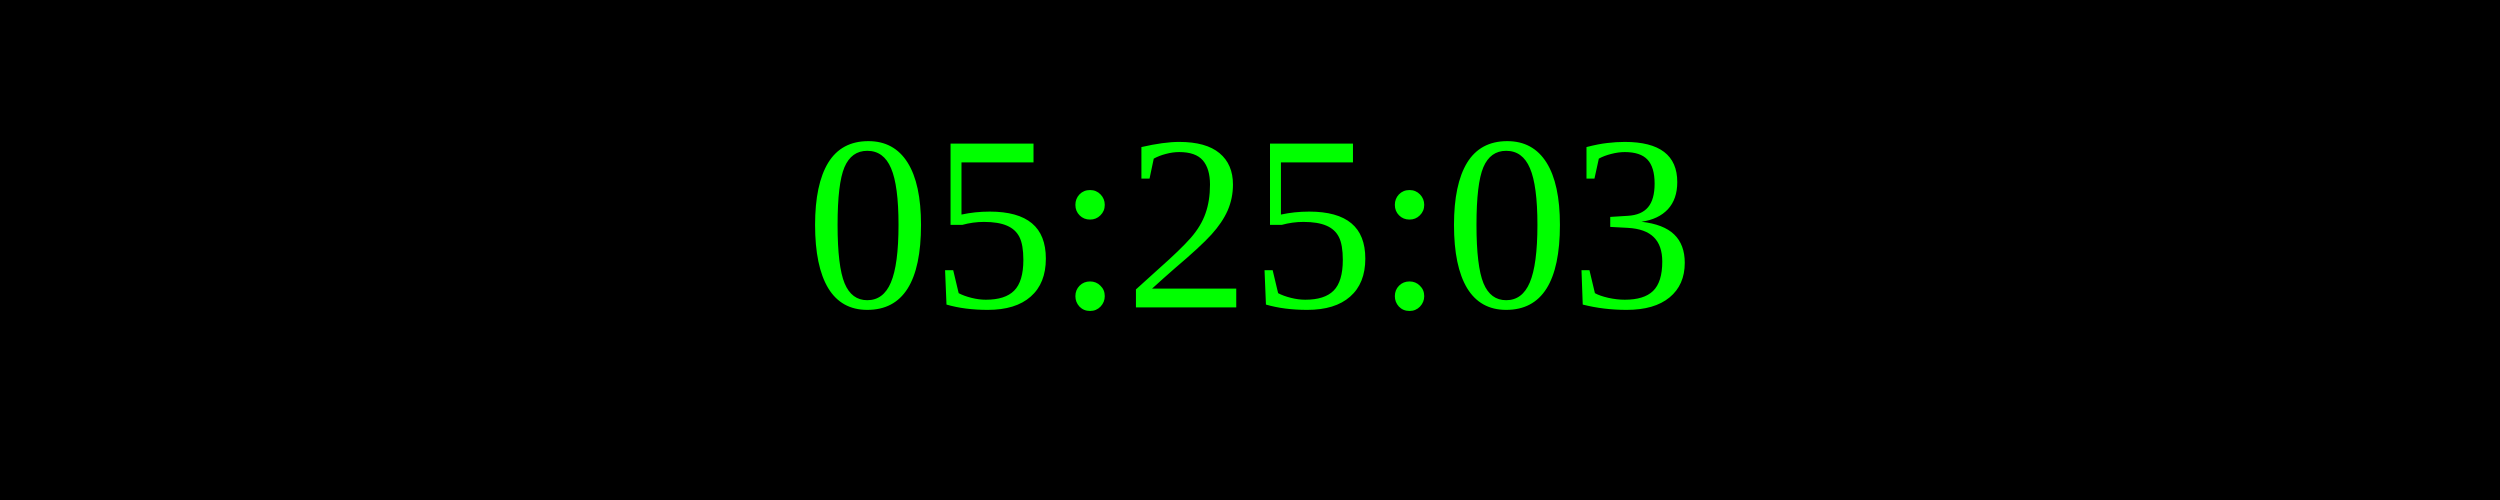
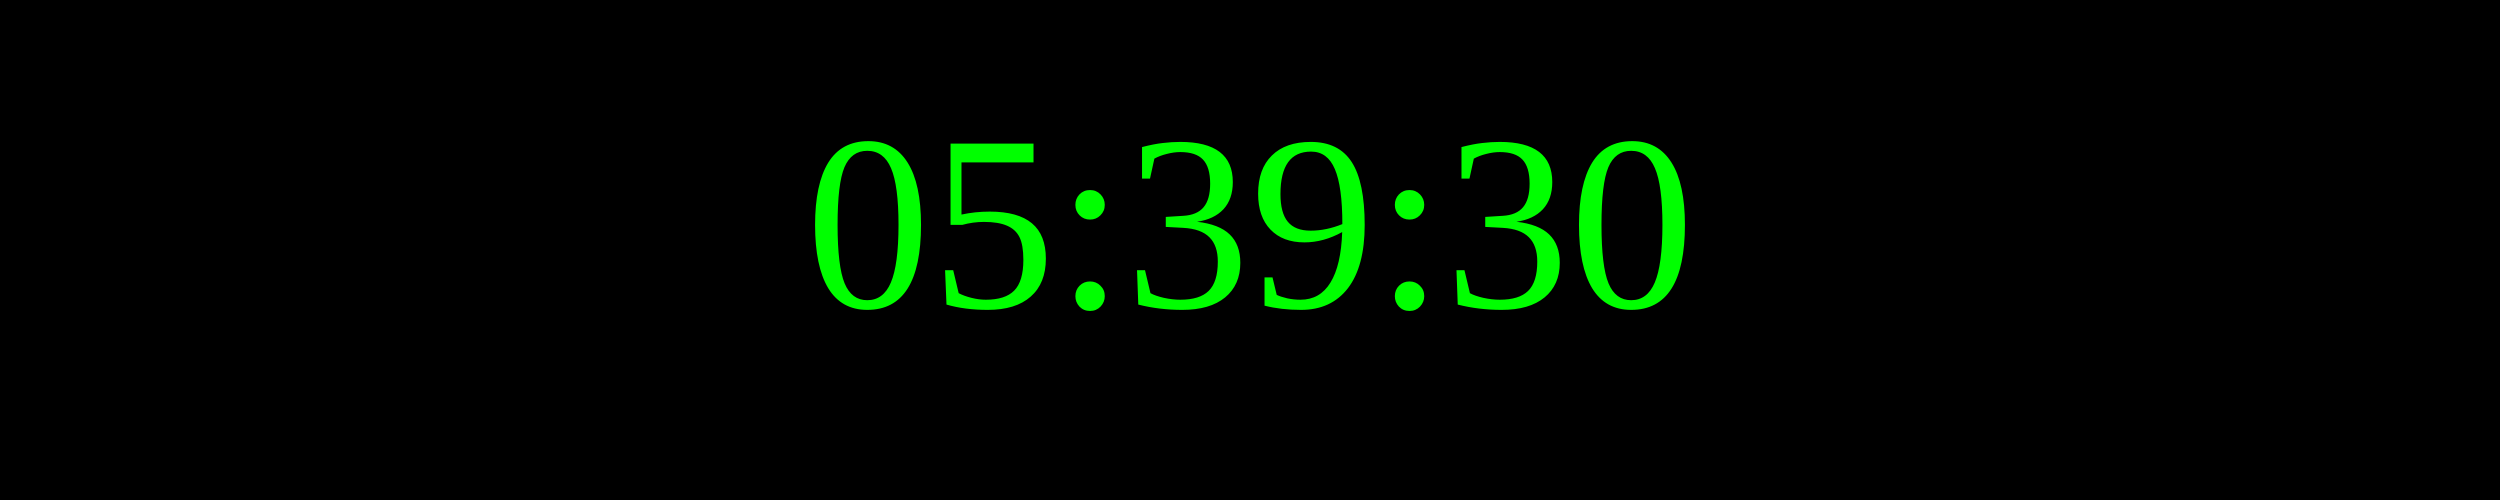
<svg xmlns="http://www.w3.org/2000/svg" width="250" height="50">
  <rect width="100%" height="100%" fill="black" />
  <text x="50%" y="50%" font-size="25" fill="lime" text-anchor="middle" dominant-baseline="middle">
- 05:25:03
+ 05:39:30
</text>
</svg>
